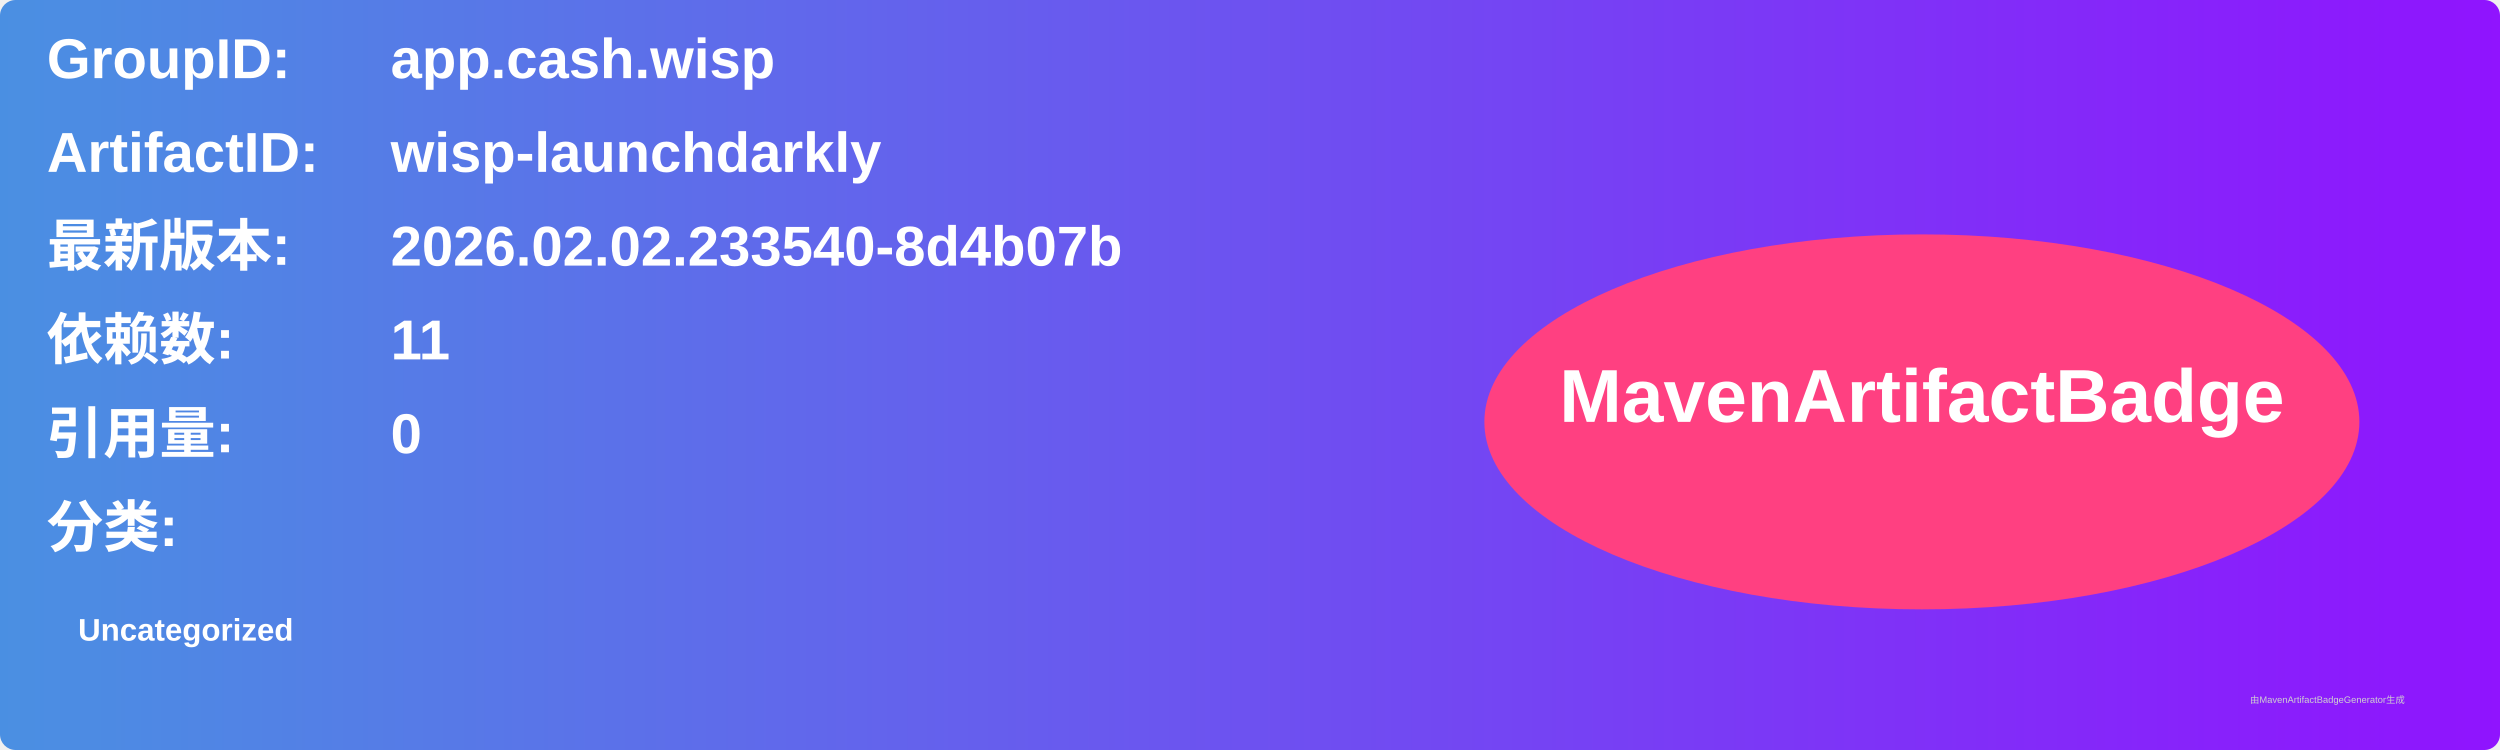
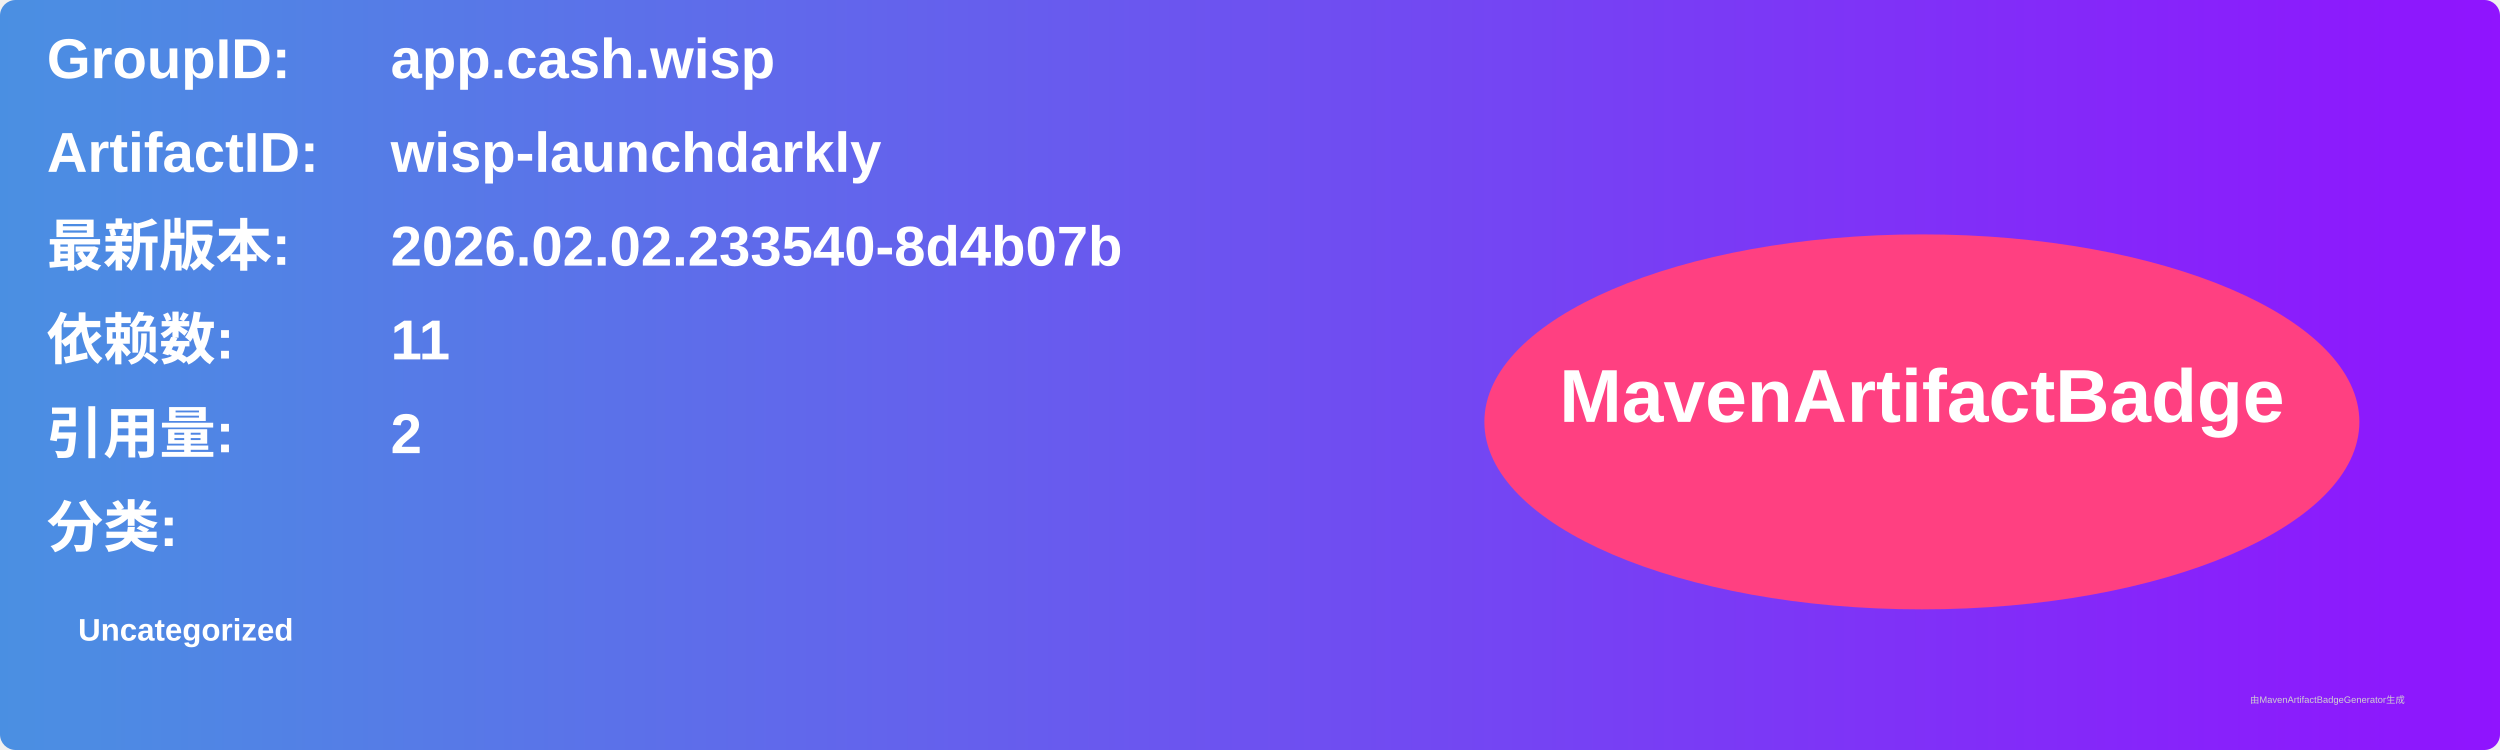
<svg xmlns="http://www.w3.org/2000/svg" width="800" height="240" viewBox="0 0 800 240">
  <linearGradient id="grad" x1="0%" y1="0%" x2="100%" y2="0%">
    <stop offset="0%" stop-color="#4a90e2" />
    <stop offset="100%" stop-color="#9013fe" />
  </linearGradient>
  <rect width="100%" height="100%" rx="5" ry="5" fill="url(#grad)" />
  <g transform="translate(15, 15)">
    <text x="0" y="10" font-family="Arial" font-size="18" fill="white" font-weight="bold" width="260">GroupID:</text>
    <text x="110" y="10" font-family="Arial" font-size="18" fill="white" font-weight="bold" width="460">app.cash.wisp</text>
    <text x="0" y="40" font-family="Arial" font-size="18" fill="white" font-weight="bold" width="260">ArtifactID:</text>
    <text x="110" y="40" font-family="Arial" font-size="18" fill="white" font-weight="bold" width="460">wisp-launchdarkly</text>
    <text x="0" y="70" font-family="Arial" font-size="18" fill="white" font-weight="bold">最新版本:</text>
    <text x="110" y="70" font-family="Arial" font-size="18" fill="white" font-weight="bold">
      <tspan font-weight="bold">2026.02.02.233540-8d4b07b</tspan>
    </text>
    <text x="0" y="100" font-family="Arial" font-size="18" fill="white" font-weight="bold">依赖数: </text>
    <text x="110" y="100" font-family="Arial" font-size="18" fill="white">
      <tspan font-weight="bold">11</tspan>
    </text>
    <text x="0" y="130" font-family="Arial" font-size="18" fill="white" font-weight="bold">引用量: </text>
    <text x="110" y="130" font-family="Arial" font-size="18" fill="white">
-       <tspan font-weight="bold">0</tspan>
+       <tspan font-weight="bold">2</tspan>
    </text>
    <text x="0" y="160" font-family="Arial" font-size="18" fill="white" font-weight="bold">分类:</text>
    <text x="10" y="190" font-family="Arial" font-size="10" fill="white">
      <tspan font-weight="bold">Uncategorized</tspan>
    </text>
    <ellipse cx="600" cy="120" rx="140" ry="60" fill="#ff4081" />
    <text x="600" y="120" text-anchor="middle" font-family="Arial" font-size="24" fill="white" font-weight="bold">MavenArtifactBadge</text>
  </g>
  <text x="720" y="225" font-family="Arial" font-size="3" fill="#d0d0d0">由MavenArtifactBadgeGenerator生成</text>
</svg>
